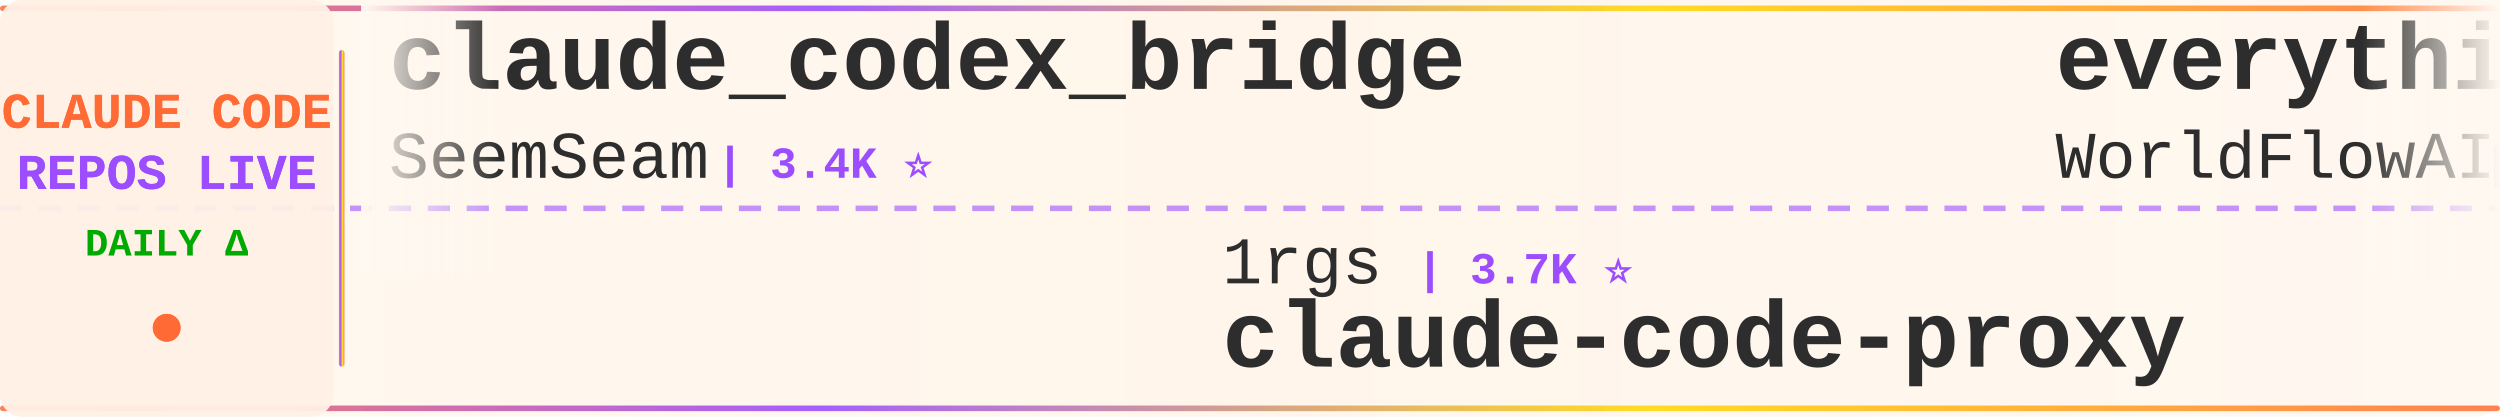
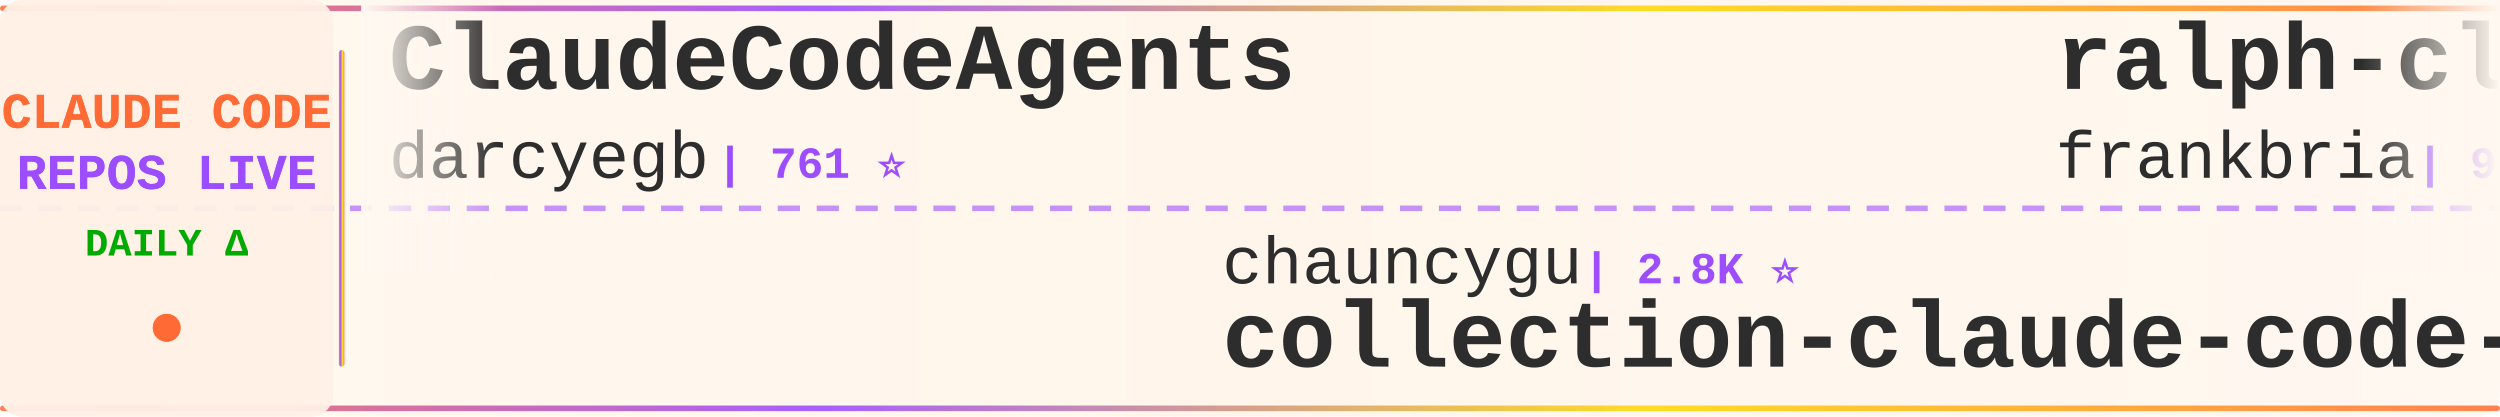
<svg xmlns="http://www.w3.org/2000/svg" width="900" height="150">
  <defs>
    <linearGradient id="tickerBg" x1="0%" y1="0%" x2="100%" y2="0%">
      <stop offset="0%" style="stop-color:#fff8f0;stop-opacity:0.98" />
      <stop offset="50%" style="stop-color:#fff5eb;stop-opacity:1" />
      <stop offset="100%" style="stop-color:#fff8f0;stop-opacity:0.98" />
    </linearGradient>
    <linearGradient id="borderGrad" x1="0%" y1="0%" x2="100%" y2="0%">
      <stop offset="0%" style="stop-color:#FF6B35;stop-opacity:0.85">
        <animate attributeName="stop-opacity" values="0.85;1;0.85" dur="2s" repeatCount="indefinite" />
      </stop>
      <stop offset="33%" style="stop-color:#9C4EFF;stop-opacity:0.9">
        <animate attributeName="stop-opacity" values="0.9;1;0.9" dur="2.2s" repeatCount="indefinite" />
      </stop>
      <stop offset="66%" style="stop-color:#FFD700;stop-opacity:0.85">
        <animate attributeName="stop-opacity" values="0.85;1;0.85" dur="1.8s" repeatCount="indefinite" />
      </stop>
      <stop offset="100%" style="stop-color:#FF6B35;stop-opacity:0.85">
        <animate attributeName="stop-opacity" values="0.85;1;0.85" dur="2s" repeatCount="indefinite" />
      </stop>
    </linearGradient>
    <filter id="textGlow">
      <feGaussianBlur stdDeviation="0.15" result="coloredBlur" />
      <feMerge>
        <feMergeNode in="coloredBlur" />
        <feMergeNode in="SourceGraphic" />
      </feMerge>
    </filter>
    <filter id="metricGlow">
      <feGaussianBlur stdDeviation="0.2" result="coloredBlur" />
      <feMerge>
        <feMergeNode in="coloredBlur" />
        <feMergeNode in="SourceGraphic" />
      </feMerge>
    </filter>
    <linearGradient id="leftFade" x1="0%" y1="0%" x2="100%" y2="0%">
      <stop offset="0%" style="stop-color:#fff8f0;stop-opacity:1" />
      <stop offset="100%" style="stop-color:#fff8f0;stop-opacity:0" />
    </linearGradient>
    <linearGradient id="rightFade" x1="0%" y1="0%" x2="100%" y2="0%">
      <stop offset="0%" style="stop-color:#fff8f0;stop-opacity:0" />
      <stop offset="100%" style="stop-color:#fff8f0;stop-opacity:1" />
    </linearGradient>
  </defs>
  <rect width="900" height="150" fill="url(#tickerBg)" rx="8" />
  <rect x="0" y="2" width="900" height="2" fill="url(#borderGrad)" rx="1" />
  <rect x="0" y="146" width="900" height="2" fill="url(#borderGrad)" rx="1" />
  <line x1="0" y1="75" x2="900" y2="75" stroke="#9C4EFF" stroke-width="2" stroke-dasharray="8 6" opacity="0.6" />
  <rect x="0" y="0" width="120" height="150" fill="#fff0e6" opacity="0.95" rx="8" />
  <text x="60" y="46" font-family="'Courier New', monospace" font-size="18" font-weight="bold" fill="#FF6B35" text-anchor="middle" filter="url(#textGlow)">
    CLAUDE CODE
  </text>
  <text x="60" y="68" font-family="'Courier New', monospace" font-size="18" font-weight="bold" fill="#9C4EFF" text-anchor="middle" filter="url(#textGlow)">
    REPOS LIVE
  </text>
  <text x="60" y="92" font-family="'Courier New', monospace" font-size="14" font-weight="bold" fill="#00aa00" text-anchor="middle">
    DAILY Δ
  </text>
  <circle cx="60" cy="118" r="5" fill="#FF6B35" filter="url(#metricGlow)">
    <animate attributeName="r" values="4;6;4" dur="1.5s" repeatCount="indefinite" />
    <animate attributeName="opacity" values="0.6;1;0.6" dur="1.5s" repeatCount="indefinite" />
  </circle>
  <rect x="122" y="18" width="2" height="114" fill="url(#borderGrad)" rx="1" />
  <clipPath id="tickerClip">
    <rect x="130" y="0" width="770" height="150" />
  </clipPath>
  <g clip-path="url(#tickerClip)">
    <g id="tickerItems">
      <animateTransform attributeName="transform" attributeType="XML" type="translate" from="0 0" to="-3000 0" dur="54s" repeatCount="indefinite" />
      <g transform="translate(0, 0)">
-         <text x="140" y="32" font-family="'Courier New', monospace" font-size="34" font-weight="bold" fill="#2d2d2d">claude_codex_bridge</text>
-         <text x="140" y="64" font-family="'Courier New', monospace" font-size="24" font-weight="normal" fill="#2d2d2d" opacity="1.0">SeemSeam</text>
-         <text x="258" y="64" font-family="'Courier New', monospace" font-size="16" font-weight="bold" fill="#9C4EFF"> | 3.4K ⭐</text>
+         <text x="140" y="32" font-family="'Courier New', monospace" font-size="34" font-weight="bold" fill="#2d2d2d">ClaudeCodeAgents</text>
+         <text x="140" y="64" font-family="'Courier New', monospace" font-size="24" font-weight="normal" fill="#2d2d2d" opacity="1.0">darcyegb</text>
+         <text x="258" y="64" font-family="'Courier New', monospace" font-size="16" font-weight="bold" fill="#9C4EFF"> | 761 ⭐</text>
      </g>
      <g transform="translate(300, 0)">
-         <text x="140" y="102" font-family="'Courier New', monospace" font-size="24" font-weight="normal" fill="#2d2d2d" opacity="1.0">1rgs</text>
-         <text x="210" y="102" font-family="'Courier New', monospace" font-size="16" font-weight="bold" fill="#9C4EFF"> | 3.7K ⭐</text>
-         <text x="140" y="132" font-family="'Courier New', monospace" font-size="34" font-weight="bold" fill="#2d2d2d">claude-code-proxy</text>
+         <text x="140" y="102" font-family="'Courier New', monospace" font-size="24" font-weight="normal" fill="#2d2d2d" opacity="1.0">chauncygu</text>
+         <text x="270" y="102" font-family="'Courier New', monospace" font-size="16" font-weight="bold" fill="#9C4EFF"> | 2.8K ⭐</text>
+         <text x="140" y="132" font-family="'Courier New', monospace" font-size="34" font-weight="bold" fill="#2d2d2d">collection-claude-code-s...</text>
      </g>
      <g transform="translate(600, 0)">
-         <text x="140" y="32" font-family="'Courier New', monospace" font-size="34" font-weight="bold" fill="#2d2d2d">everything-claude-code</text>
-         <text x="140" y="64" font-family="'Courier New', monospace" font-size="24" font-weight="normal" fill="#2d2d2d" opacity="1.0">WorldFlowAI</text>
-         <text x="294" y="64" font-family="'Courier New', monospace" font-size="16" font-weight="bold" fill="#9C4EFF"> | 1.3K ⭐ +2</text>
+         <text x="140" y="32" font-family="'Courier New', monospace" font-size="34" font-weight="bold" fill="#2d2d2d">ralph-claude-code</text>
+         <text x="140" y="64" font-family="'Courier New', monospace" font-size="24" font-weight="normal" fill="#2d2d2d" opacity="1.0">frankbria</text>
+         <text x="270" y="64" font-family="'Courier New', monospace" font-size="16" font-weight="bold" fill="#9C4EFF"> | 9.6K ⭐</text>
      </g>
      <g transform="translate(900, 0)">
-         <text x="140" y="102" font-family="'Courier New', monospace" font-size="24" font-weight="normal" fill="#2d2d2d" opacity="1.0">fazxes</text>
-         <text x="234" y="102" font-family="'Courier New', monospace" font-size="16" font-weight="bold" fill="#9C4EFF"> | 231 ⭐</text>
-         <text x="140" y="132" font-family="'Courier New', monospace" font-size="34" font-weight="bold" fill="#2d2d2d">Claude-code</text>
+         <text x="140" y="102" font-family="'Courier New', monospace" font-size="24" font-weight="normal" fill="#2d2d2d" opacity="1.0">huangserva</text>
+         <text x="282" y="102" font-family="'Courier New', monospace" font-size="16" font-weight="bold" fill="#9C4EFF"> | 622 ⭐</text>
+         <text x="140" y="132" font-family="'Courier New', monospace" font-size="34" font-weight="bold" fill="#2d2d2d">claude-code-cli</text>
      </g>
      <g transform="translate(1200, 0)">
-         <text x="140" y="32" font-family="'Courier New', monospace" font-size="34" font-weight="bold" fill="#2d2d2d">claude-code-rev</text>
-         <text x="140" y="64" font-family="'Courier New', monospace" font-size="24" font-weight="normal" fill="#2d2d2d" opacity="1.0">oboard</text>
-         <text x="234" y="64" font-family="'Courier New', monospace" font-size="16" font-weight="bold" fill="#9C4EFF"> | 3.3K ⭐ +1</text>
+         <text x="140" y="32" font-family="'Courier New', monospace" font-size="34" font-weight="bold" fill="#2d2d2d">claude-code-telegram</text>
+         <text x="140" y="64" font-family="'Courier New', monospace" font-size="24" font-weight="normal" fill="#2d2d2d" opacity="1.0">RichardAtCT</text>
+         <text x="294" y="64" font-family="'Courier New', monospace" font-size="16" font-weight="bold" fill="#9C4EFF"> | 2.8K ⭐</text>
      </g>
      <g transform="translate(1500, 0)">
-         <text x="140" y="102" font-family="'Courier New', monospace" font-size="24" font-weight="normal" fill="#2d2d2d" opacity="1.0">anthropics</text>
-         <text x="282" y="102" font-family="'Courier New', monospace" font-size="16" font-weight="bold" fill="#9C4EFF"> | 5.9K ⭐</text>
-         <text x="140" y="132" font-family="'Courier New', monospace" font-size="34" font-weight="bold" fill="#2d2d2d">claude-code-security-rev...</text>
+         <text x="140" y="102" font-family="'Courier New', monospace" font-size="24" font-weight="normal" fill="#2d2d2d" opacity="1.0">LING71671</text>
+         <text x="270" y="102" font-family="'Courier New', monospace" font-size="16" font-weight="bold" fill="#9C4EFF"> | 945 ⭐</text>
+         <text x="140" y="132" font-family="'Courier New', monospace" font-size="34" font-weight="bold" fill="#2d2d2d">Open-ClaudeCode</text>
      </g>
      <g transform="translate(1800, 0)">
-         <text x="140" y="32" font-family="'Courier New', monospace" font-size="34" font-weight="bold" fill="#2d2d2d">claude-code-tips</text>
-         <text x="140" y="64" font-family="'Courier New', monospace" font-size="24" font-weight="normal" fill="#2d2d2d" opacity="1.0">ykdojo</text>
-         <text x="234" y="64" font-family="'Courier New', monospace" font-size="16" font-weight="bold" fill="#9C4EFF"> | 9.7K ⭐ +2</text>
+         <text x="140" y="32" font-family="'Courier New', monospace" font-size="34" font-weight="bold" fill="#2d2d2d">awesome-claude-code</text>
+         <text x="140" y="64" font-family="'Courier New', monospace" font-size="24" font-weight="normal" fill="#2d2d2d" opacity="1.0">jqueryscript</text>
+         <text x="306" y="64" font-family="'Courier New', monospace" font-size="16" font-weight="bold" fill="#9C4EFF"> | 500 ⭐</text>
      </g>
      <g transform="translate(2100, 0)">
-         <text x="140" y="102" font-family="'Courier New', monospace" font-size="24" font-weight="normal" fill="#2d2d2d" opacity="1.0">anthropics</text>
-         <text x="282" y="102" font-family="'Courier New', monospace" font-size="16" font-weight="bold" fill="#9C4EFF"> | 169.7K ⭐ +39</text>
-         <text x="140" y="132" font-family="'Courier New', monospace" font-size="34" font-weight="bold" fill="#2d2d2d">skills</text>
+         <text x="140" y="102" font-family="'Courier New', monospace" font-size="24" font-weight="normal" fill="#2d2d2d" opacity="1.0">OrcaWhisper</text>
+         <text x="294" y="102" font-family="'Courier New', monospace" font-size="16" font-weight="bold" fill="#9C4EFF"> | 90 ⭐</text>
+         <text x="140" y="132" font-family="'Courier New', monospace" font-size="34" font-weight="bold" fill="#2d2d2d">Claude-Code</text>
      </g>
      <g transform="translate(2400, 0)">
-         <text x="140" y="32" font-family="'Courier New', monospace" font-size="34" font-weight="bold" fill="#2d2d2d">claude-code-templates</text>
-         <text x="140" y="64" font-family="'Courier New', monospace" font-size="24" font-weight="normal" fill="#2d2d2d" opacity="1.0">davila7</text>
-         <text x="246" y="64" font-family="'Courier New', monospace" font-size="16" font-weight="bold" fill="#9C4EFF"> | 30.3K ⭐</text>
+         <text x="140" y="32" font-family="'Courier New', monospace" font-size="34" font-weight="bold" fill="#2d2d2d">claude-code-sourcemap</text>
+         <text x="140" y="64" font-family="'Courier New', monospace" font-size="24" font-weight="normal" fill="#2d2d2d" opacity="1.0">ChinaSiro</text>
+         <text x="270" y="64" font-family="'Courier New', monospace" font-size="16" font-weight="bold" fill="#9C4EFF"> | 9.6K ⭐</text>
      </g>
      <g transform="translate(2700, 0)">
-         <text x="140" y="102" font-family="'Courier New', monospace" font-size="24" font-weight="normal" fill="#2d2d2d" opacity="1.0">OneRedOak</text>
-         <text x="270" y="102" font-family="'Courier New', monospace" font-size="16" font-weight="bold" fill="#9C4EFF"> | 3.9K ⭐</text>
-         <text x="140" y="132" font-family="'Courier New', monospace" font-size="34" font-weight="bold" fill="#2d2d2d">claude-code-workflows</text>
+         <text x="140" y="102" font-family="'Courier New', monospace" font-size="24" font-weight="normal" fill="#2d2d2d" opacity="1.0">Windy3f3f3f3f</text>
+         <text x="318" y="102" font-family="'Courier New', monospace" font-size="16" font-weight="bold" fill="#9C4EFF"> | 3.5K ⭐</text>
+         <text x="140" y="132" font-family="'Courier New', monospace" font-size="34" font-weight="bold" fill="#2d2d2d">how-claude-code-works</text>
      </g>
      <g transform="translate(3000, 0)">
-         <text x="140" y="32" font-family="'Courier New', monospace" font-size="34" font-weight="bold" fill="#2d2d2d">claude_codex_bridge</text>
-         <text x="140" y="64" font-family="'Courier New', monospace" font-size="24" font-weight="normal" fill="#2d2d2d" opacity="1.0">SeemSeam</text>
-         <text x="258" y="64" font-family="'Courier New', monospace" font-size="16" font-weight="bold" fill="#9C4EFF"> | 3.4K ⭐</text>
+         <text x="140" y="32" font-family="'Courier New', monospace" font-size="34" font-weight="bold" fill="#2d2d2d">ClaudeCodeAgents</text>
+         <text x="140" y="64" font-family="'Courier New', monospace" font-size="24" font-weight="normal" fill="#2d2d2d" opacity="1.0">darcyegb</text>
+         <text x="258" y="64" font-family="'Courier New', monospace" font-size="16" font-weight="bold" fill="#9C4EFF"> | 761 ⭐</text>
      </g>
      <g transform="translate(3300, 0)">
-         <text x="140" y="102" font-family="'Courier New', monospace" font-size="24" font-weight="normal" fill="#2d2d2d" opacity="1.0">1rgs</text>
-         <text x="210" y="102" font-family="'Courier New', monospace" font-size="16" font-weight="bold" fill="#9C4EFF"> | 3.7K ⭐</text>
-         <text x="140" y="132" font-family="'Courier New', monospace" font-size="34" font-weight="bold" fill="#2d2d2d">claude-code-proxy</text>
+         <text x="140" y="102" font-family="'Courier New', monospace" font-size="24" font-weight="normal" fill="#2d2d2d" opacity="1.0">chauncygu</text>
+         <text x="270" y="102" font-family="'Courier New', monospace" font-size="16" font-weight="bold" fill="#9C4EFF"> | 2.8K ⭐</text>
+         <text x="140" y="132" font-family="'Courier New', monospace" font-size="34" font-weight="bold" fill="#2d2d2d">collection-claude-code-s...</text>
      </g>
      <g transform="translate(3600, 0)">
-         <text x="140" y="32" font-family="'Courier New', monospace" font-size="34" font-weight="bold" fill="#2d2d2d">everything-claude-code</text>
-         <text x="140" y="64" font-family="'Courier New', monospace" font-size="24" font-weight="normal" fill="#2d2d2d" opacity="1.0">WorldFlowAI</text>
-         <text x="294" y="64" font-family="'Courier New', monospace" font-size="16" font-weight="bold" fill="#9C4EFF"> | 1.3K ⭐ +2</text>
+         <text x="140" y="32" font-family="'Courier New', monospace" font-size="34" font-weight="bold" fill="#2d2d2d">ralph-claude-code</text>
+         <text x="140" y="64" font-family="'Courier New', monospace" font-size="24" font-weight="normal" fill="#2d2d2d" opacity="1.0">frankbria</text>
+         <text x="270" y="64" font-family="'Courier New', monospace" font-size="16" font-weight="bold" fill="#9C4EFF"> | 9.6K ⭐</text>
      </g>
      <g transform="translate(3900, 0)">
-         <text x="140" y="102" font-family="'Courier New', monospace" font-size="24" font-weight="normal" fill="#2d2d2d" opacity="1.0">fazxes</text>
-         <text x="234" y="102" font-family="'Courier New', monospace" font-size="16" font-weight="bold" fill="#9C4EFF"> | 231 ⭐</text>
-         <text x="140" y="132" font-family="'Courier New', monospace" font-size="34" font-weight="bold" fill="#2d2d2d">Claude-code</text>
+         <text x="140" y="102" font-family="'Courier New', monospace" font-size="24" font-weight="normal" fill="#2d2d2d" opacity="1.0">huangserva</text>
+         <text x="282" y="102" font-family="'Courier New', monospace" font-size="16" font-weight="bold" fill="#9C4EFF"> | 622 ⭐</text>
+         <text x="140" y="132" font-family="'Courier New', monospace" font-size="34" font-weight="bold" fill="#2d2d2d">claude-code-cli</text>
      </g>
    </g>
  </g>
  <rect x="130" y="0" width="50" height="100" fill="url(#leftFade)" />
  <rect x="850" y="0" width="50" height="100" fill="url(#rightFade)" />
</svg>
